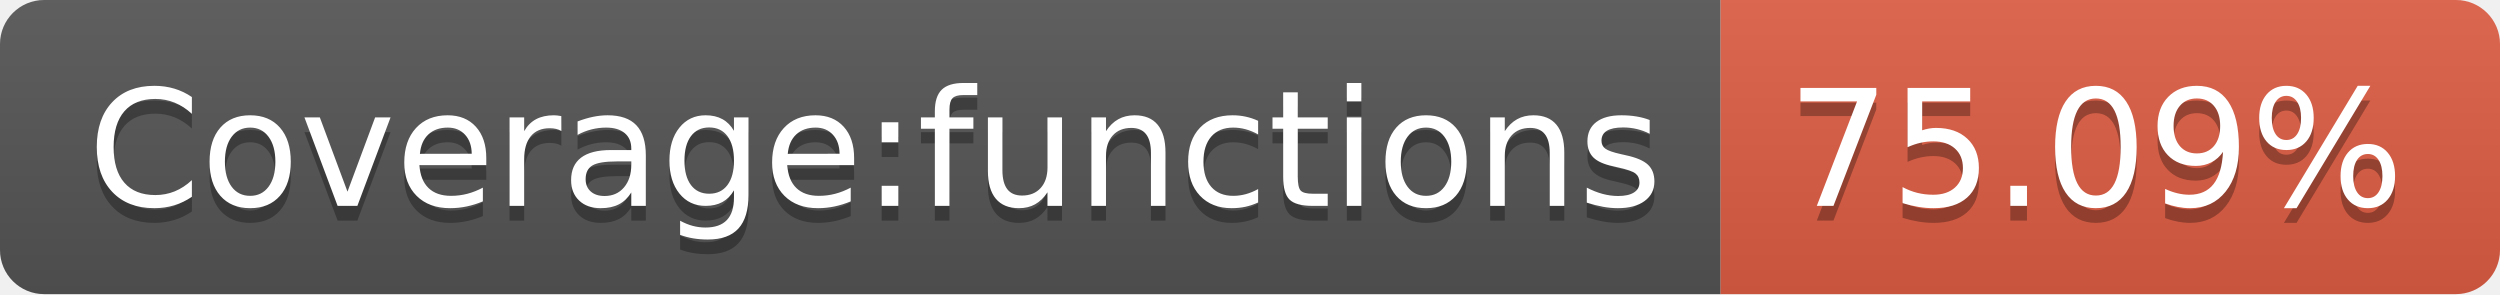
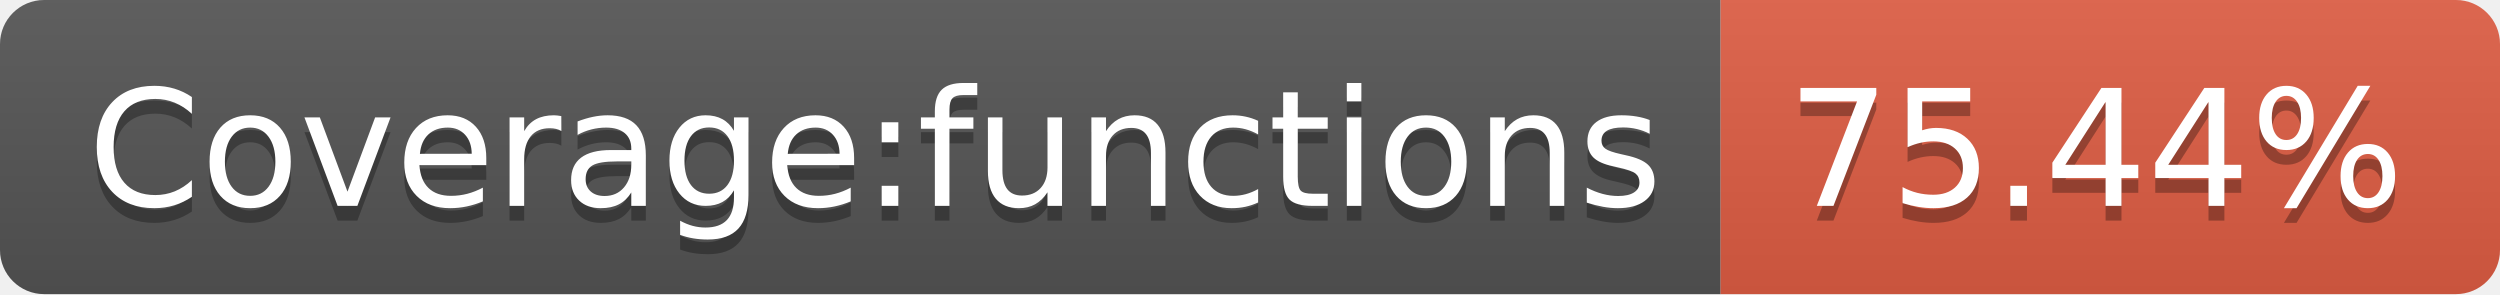
<svg xmlns="http://www.w3.org/2000/svg" width="170" height="20">
  <linearGradient id="s" x2="0" y2="100%">
    <stop offset="0" stop-color="#bbb" stop-opacity=".1" />
    <stop offset="1" stop-opacity=".1" />
  </linearGradient>
  <clipPath id="r">
    <rect width="170" height="20" rx="3" fill="#fff" />
  </clipPath>
  <g clip-path="url(#r)">
    <rect width="117" height="20" fill="#555" />
    <rect x="117" width="53" height="20" fill="#e05d44" />
    <rect width="170" height="20" fill="url(#s)" />
  </g>
  <g fill="#fff" text-anchor="middle" font-family="Verdana,Geneva,DejaVu Sans,sans-serif" text-rendering="geometricPrecision" font-size="110">
    <text x="595" y="150" fill="#010101" fill-opacity=".3" transform="scale(.1)" textLength="1070">Coverage:functions</text>
    <text x="595" y="140" transform="scale(.1)" textLength="1070">Coverage:functions</text>
-     <text x="1425" y="150" fill="#010101" fill-opacity=".3" transform="scale(.1)" textLength="430">75.09%</text>
-     <text x="1425" y="140" transform="scale(.1)" textLength="430">75.09%</text>
+     <text x="1425" y="150" fill="#010101" fill-opacity=".3" transform="scale(.1)" textLength="430">75.44%</text>
+     <text x="1425" y="140" transform="scale(.1)" textLength="430">75.44%</text>
  </g>
</svg>
